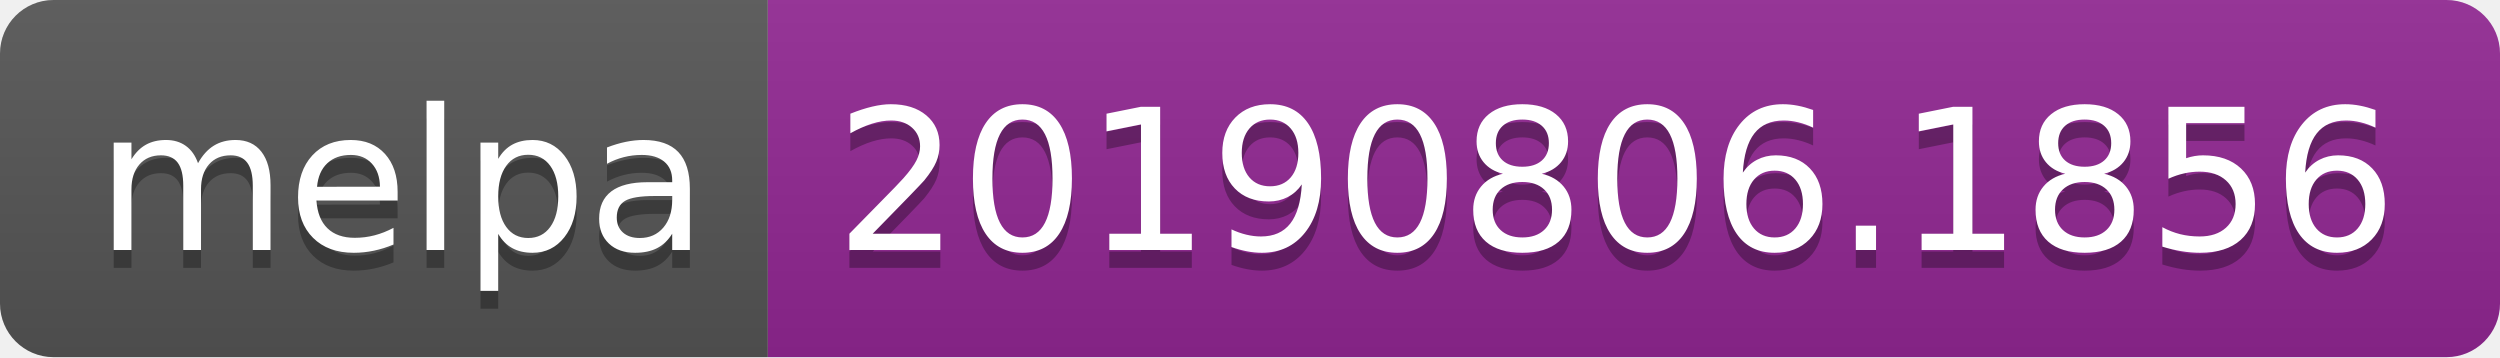
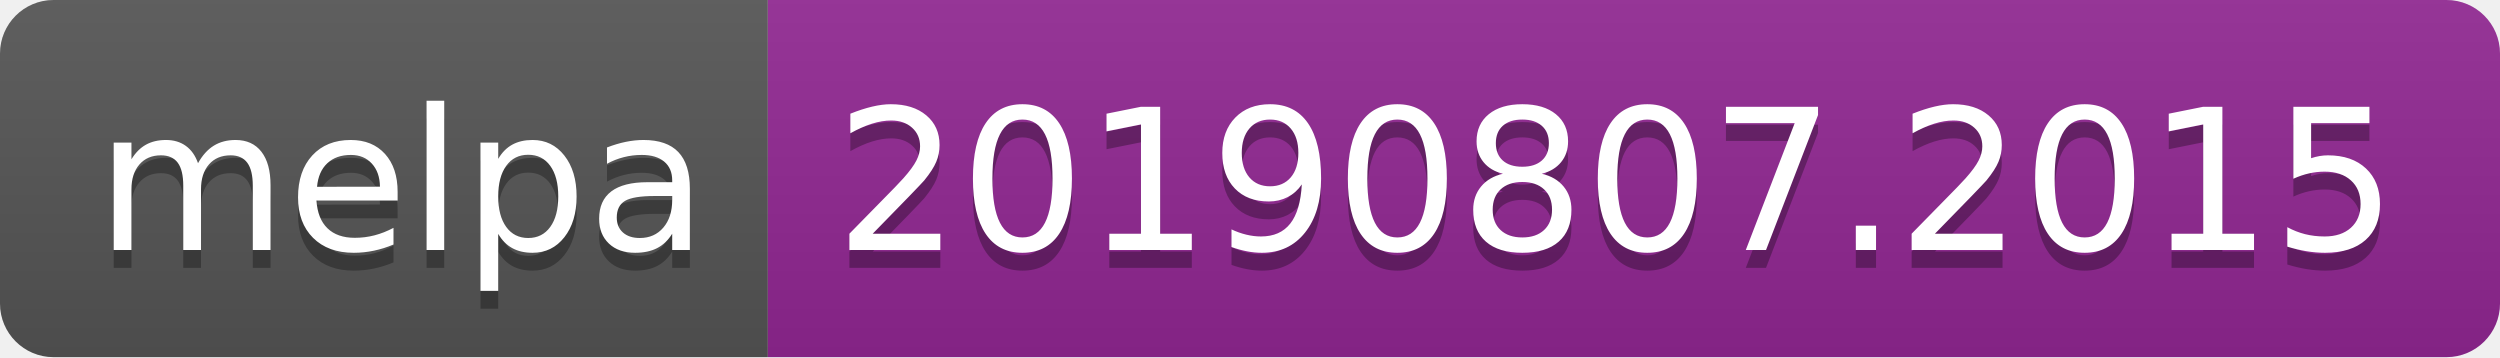
<svg xmlns="http://www.w3.org/2000/svg" width="140" height="20">
  <linearGradient id="b" x2="0" y2="100%">
    <stop offset="0" stop-color="#bbb" stop-opacity=".1" />
    <stop offset="1" stop-opacity=".1" />
  </linearGradient>
  <clipPath id="a">
    <rect width="140" height="20" rx="3" fill="#fff" />
  </clipPath>
  <g clip-path="url(#a)">
    <path fill="#555" d="M0 0h43v20H0z" />
    <path fill="#922793" d="M43 0h97v20H43z" />
    <path fill="url(#b)" d="M0 0h140v20H0z" />
  </g>
  <g fill="#fff" text-anchor="middle" font-family="DejaVu Sans,Verdana,Geneva,sans-serif" font-size="110">
    <text x="225" y="150" fill="#010101" fill-opacity=".3" transform="scale(.1)" textLength="330">melpa</text>
    <text x="225" y="140" transform="scale(.1)" textLength="330">melpa</text>
-     <text x="905" y="150" fill="#010101" fill-opacity=".3" transform="scale(.1)" textLength="870">20190806.1856</text>
-     <text x="905" y="140" transform="scale(.1)" textLength="870">20190806.1856</text>
+     <text x="905" y="150" fill="#010101" fill-opacity=".3" transform="scale(.1)" textLength="870">20190807.2015</text>
+     <text x="905" y="140" transform="scale(.1)" textLength="870">20190807.2015</text>
  </g>
</svg>
